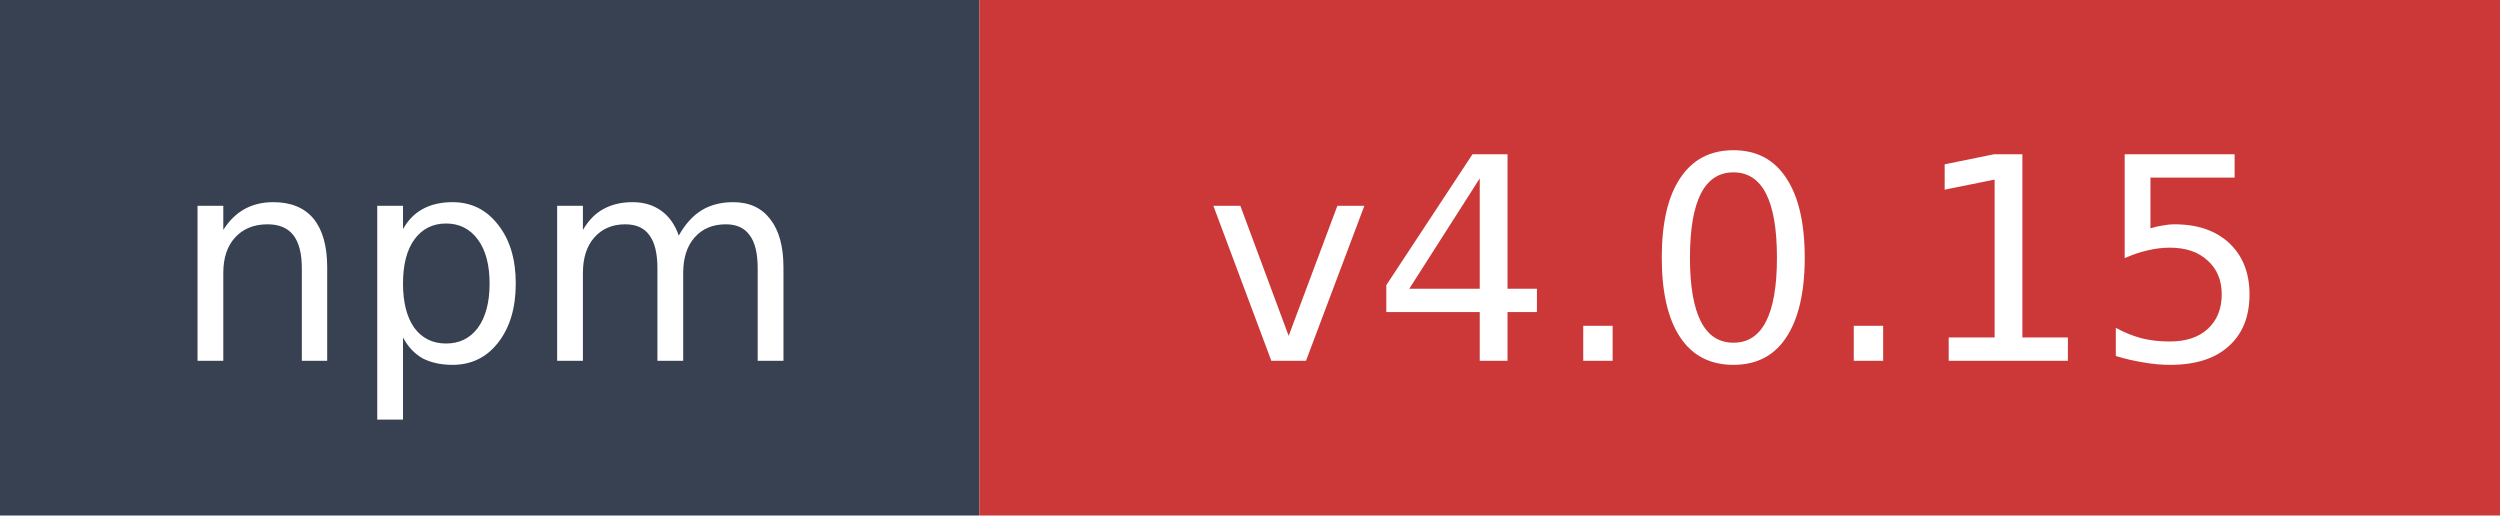
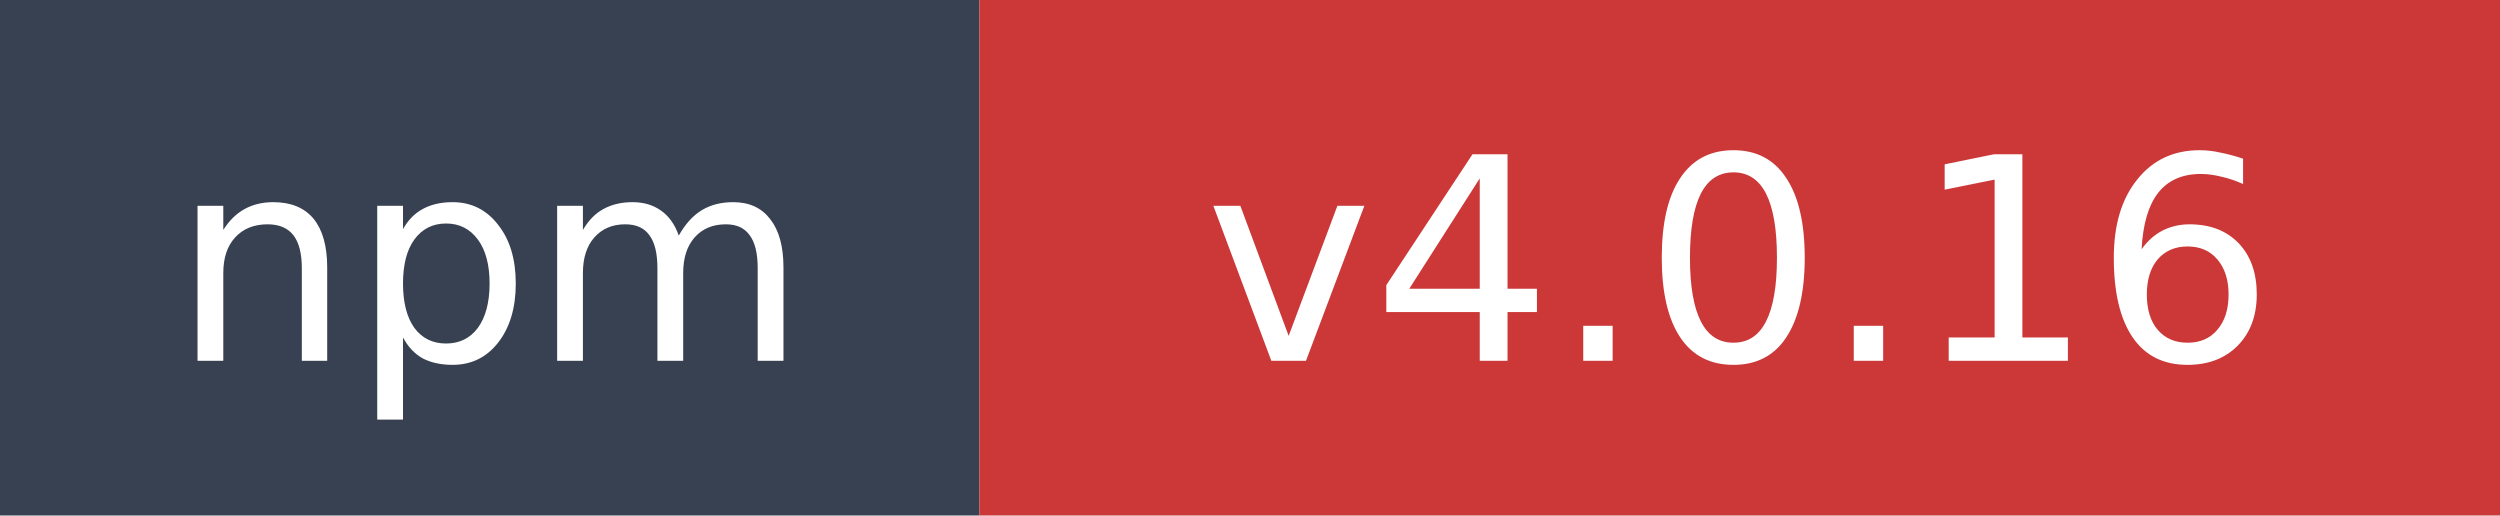
- <svg xmlns="http://www.w3.org/2000/svg" width="97" height="20" role="img" aria-label="npm: v4.0.15">
+ <svg xmlns="http://www.w3.org/2000/svg" width="97" height="20" role="img" aria-label="npm: v4.0.16">
  <rect width="38" height="20" fill="#374151" />
  <rect x="38" width="59" height="20" fill="#cb3837" />
  <text x="19" y="14" fill="#ffffff" font-family="Verdana,Geneva,DejaVu Sans,sans-serif" font-size="11" text-anchor="middle">npm</text>
-   <text x="67.5" y="14" fill="#ffffff" font-family="Verdana,Geneva,DejaVu Sans,sans-serif" font-size="11" text-anchor="middle">v4.0.15</text>
+   <text x="67.5" y="14" fill="#ffffff" font-family="Verdana,Geneva,DejaVu Sans,sans-serif" font-size="11" text-anchor="middle">v4.0.16</text>
</svg>
